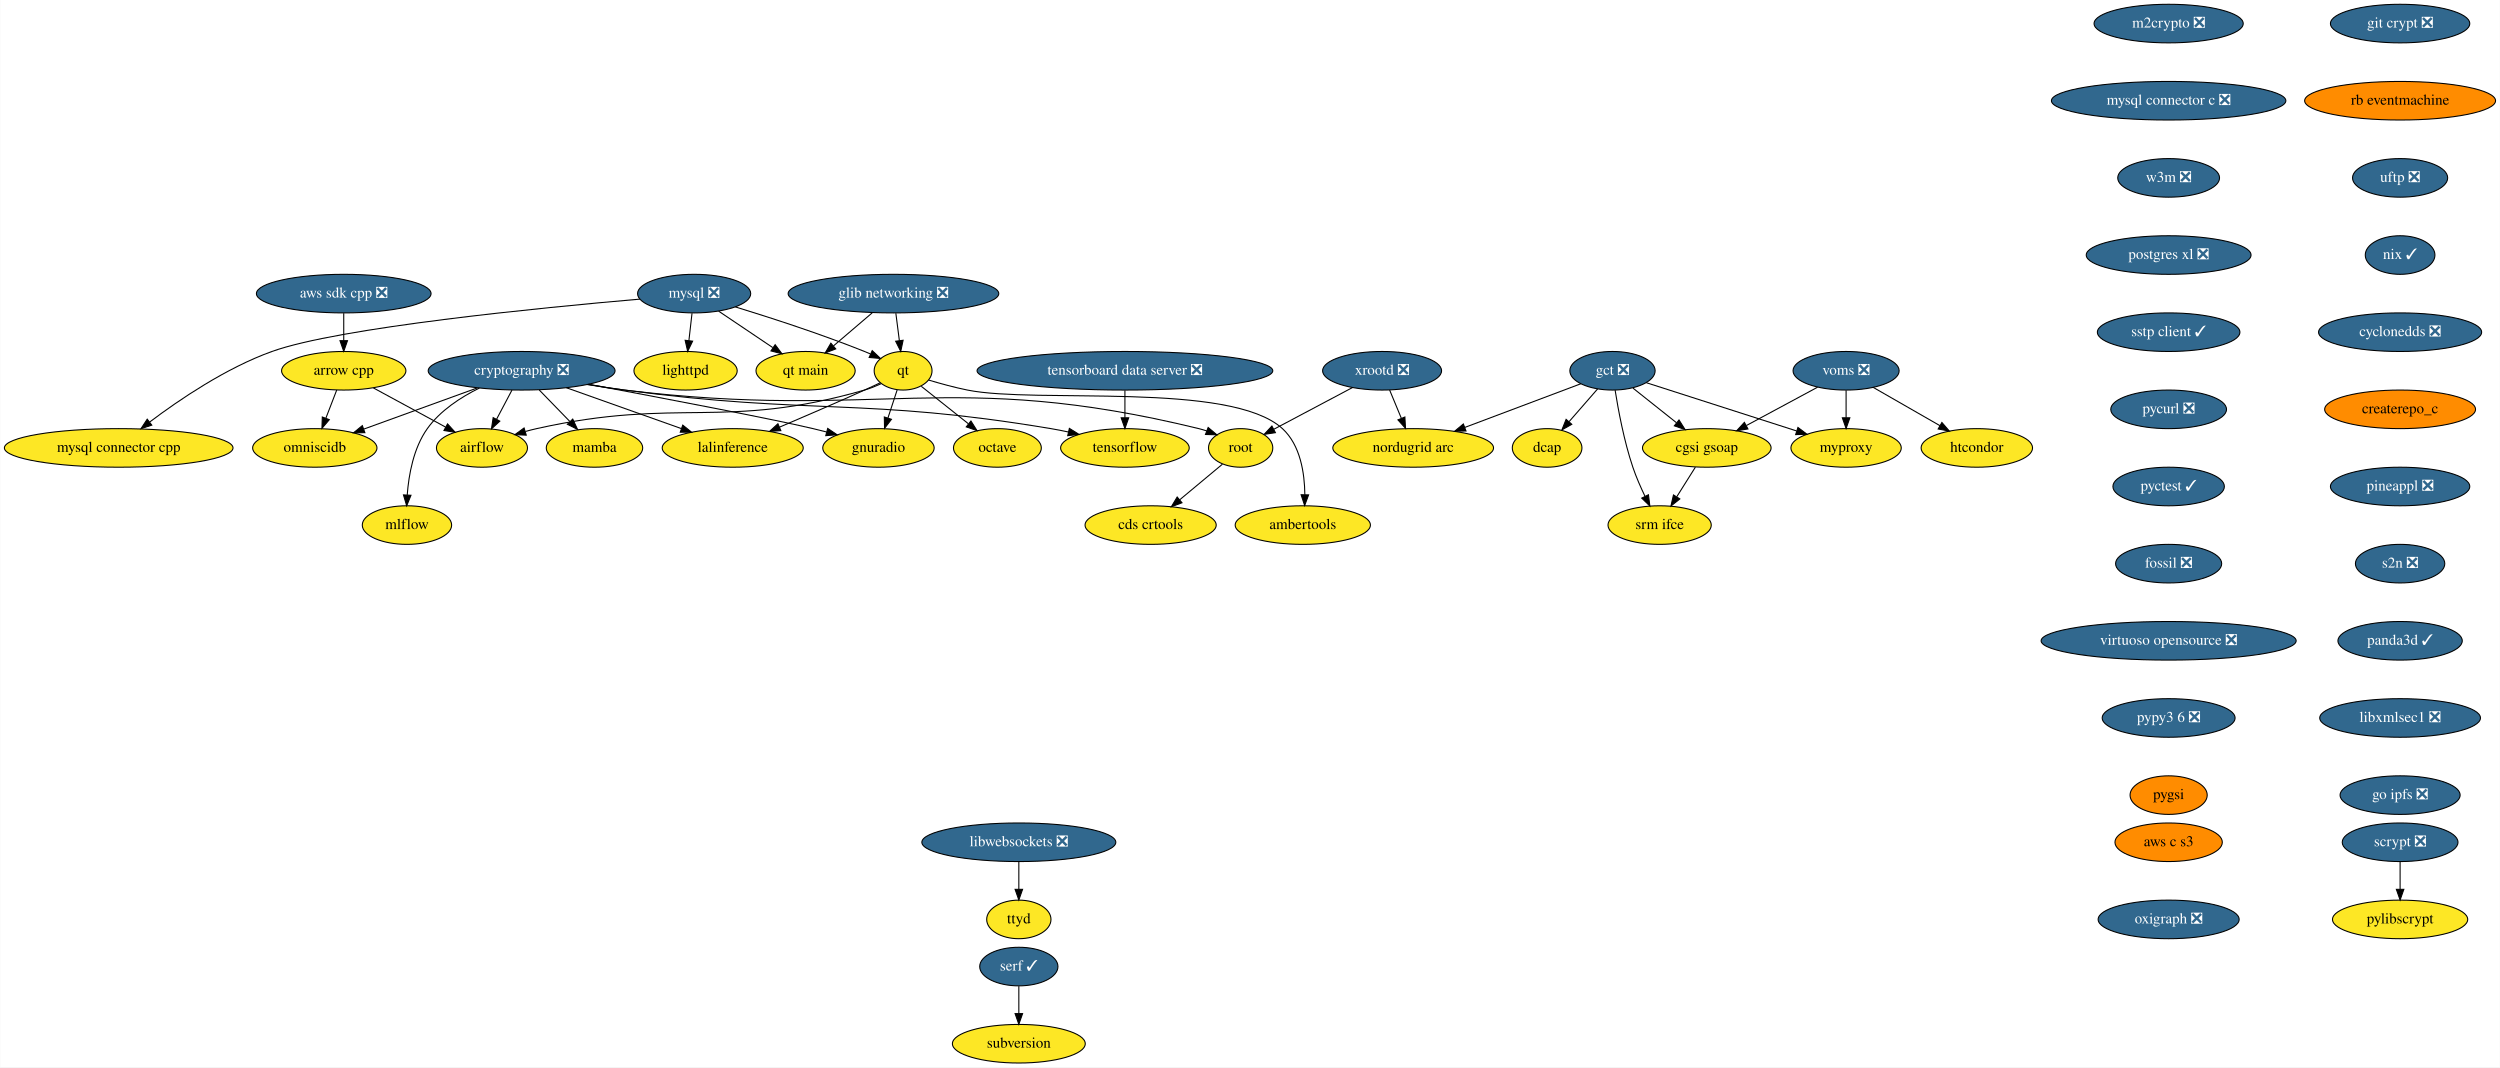
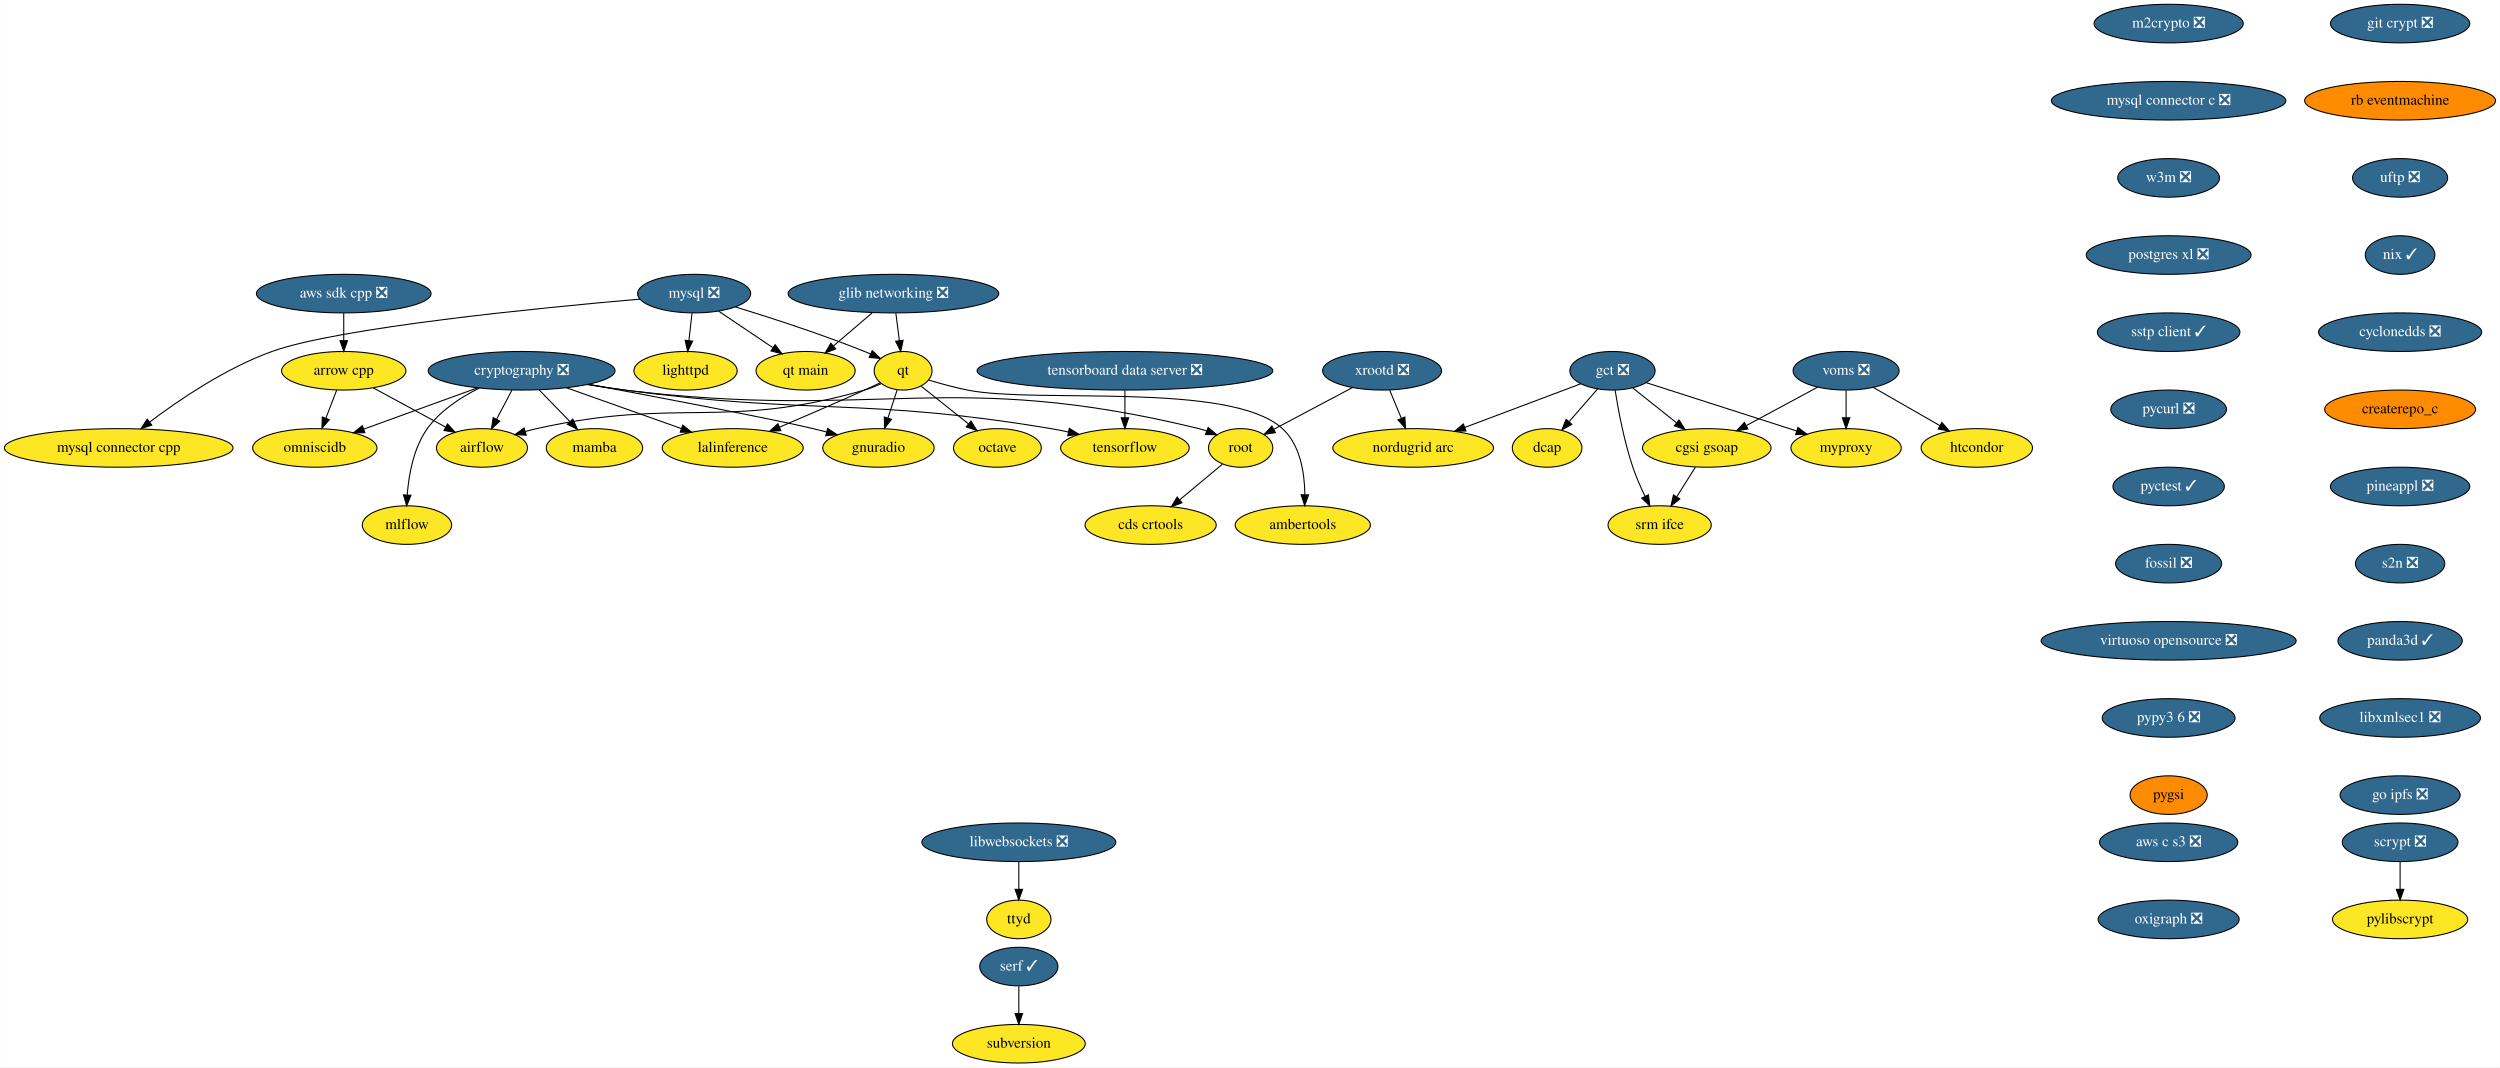
<svg xmlns="http://www.w3.org/2000/svg" xmlns:xlink="http://www.w3.org/1999/xlink" width="2333pt" height="996pt" viewBox="0.00 0.00 2332.63 996.00">
  <g id="graph0" class="graph" transform="scale(1 1) rotate(0) translate(4 992)">
    <polygon fill="white" stroke="transparent" points="-4,4 -4,-992 2328.63,-992 2328.63,4 -4,4" />
    <g id="node1" class="node">
      <g id="a_node1">
        <a xlink:href="https://github.com/conda-forge/airflow-feedstock" xlink:title="airflow">
          <ellipse fill="#fde725" stroke="black" cx="445.59" cy="-574" rx="42.49" ry="18" />
          <text text-anchor="middle" x="445.59" y="-570.3" font-family="Times,serif" font-size="14.00">airflow</text>
        </a>
      </g>
    </g>
    <g id="node2" class="node">
      <g id="a_node2">
        <a xlink:href="https://github.com/conda-forge/arrow-cpp-feedstock" xlink:title="arrow cpp">
          <ellipse fill="#fde725" stroke="black" cx="316.59" cy="-646" rx="58" ry="18" />
          <text text-anchor="middle" x="316.59" y="-642.3" font-family="Times,serif" font-size="14.00">arrow cpp</text>
        </a>
      </g>
    </g>
    <g id="edge1" class="edge">
      <path fill="none" stroke="black" d="M344.26,-629.98C364,-619.28 390.65,-604.81 411.66,-593.41" />
      <polygon fill="black" stroke="black" points="413.46,-596.42 420.58,-588.57 410.12,-590.26 413.46,-596.42" />
    </g>
    <g id="node3" class="node">
      <g id="a_node3">
        <a xlink:href="https://github.com/conda-forge/omniscidb-feedstock" xlink:title="omniscidb">
          <ellipse fill="#fde725" stroke="black" cx="289.59" cy="-574" rx="58" ry="18" />
          <text text-anchor="middle" x="289.59" y="-570.3" font-family="Times,serif" font-size="14.00">omniscidb</text>
        </a>
      </g>
    </g>
    <g id="edge2" class="edge">
      <path fill="none" stroke="black" d="M310.05,-628.05C307.02,-620.18 303.33,-610.62 299.93,-601.79" />
      <polygon fill="black" stroke="black" points="303.12,-600.35 296.25,-592.28 296.59,-602.86 303.12,-600.35" />
    </g>
    <g id="node4" class="node">
      <g id="a_node4">
        <a xlink:href="https://github.com/conda-forge/lighttpd-feedstock" xlink:title="lighttpd">
          <ellipse fill="#fde725" stroke="black" cx="635.59" cy="-646" rx="48.19" ry="18" />
          <text text-anchor="middle" x="635.59" y="-642.3" font-family="Times,serif" font-size="14.00">lighttpd</text>
        </a>
      </g>
    </g>
    <g id="node5" class="node">
      <g id="a_node5">
        <a xlink:href="https://github.com/conda-forge/m2crypto-feedstock/pull/63" xlink:title="m2crypto ❎">
          <ellipse fill="#31688e" stroke="black" cx="2019.59" cy="-970" rx="69.59" ry="18" />
          <text text-anchor="middle" x="2019.59" y="-966.3" font-family="Times,serif" font-size="14.00" fill="white">m2crypto ❎</text>
        </a>
      </g>
    </g>
    <g id="node6" class="node">
      <g id="a_node6">
        <a xlink:href="https://github.com/conda-forge/mysql-connector-c-feedstock/pull/18" xlink:title="mysql connector c ❎">
          <ellipse fill="#31688e" stroke="black" cx="2019.59" cy="-898" rx="109.38" ry="18" />
          <text text-anchor="middle" x="2019.59" y="-894.3" font-family="Times,serif" font-size="14.00" fill="white">mysql connector c ❎</text>
        </a>
      </g>
    </g>
    <g id="node15" class="node">
      <g id="a_node15">
        <a xlink:href="https://github.com/conda-forge/w3m-feedstock/pull/11" xlink:title="w3m ❎">
          <ellipse fill="#31688e" stroke="black" cx="2019.59" cy="-826" rx="47.5" ry="18" />
          <text text-anchor="middle" x="2019.59" y="-822.3" font-family="Times,serif" font-size="14.00" fill="white">w3m ❎</text>
        </a>
      </g>
    </g>
    <g id="node7" class="node">
      <g id="a_node7">
        <a xlink:href="https://github.com/conda-forge/mysql-feedstock/pull/59" xlink:title="mysql ❎">
          <ellipse fill="#31688e" stroke="black" cx="643.59" cy="-718" rx="52.79" ry="18" />
          <text text-anchor="middle" x="643.59" y="-714.3" font-family="Times,serif" font-size="14.00" fill="white">mysql ❎</text>
        </a>
      </g>
    </g>
    <g id="edge4" class="edge">
      <path fill="none" stroke="black" d="M641.61,-699.7C640.73,-691.98 639.67,-682.71 638.69,-674.11" />
      <polygon fill="black" stroke="black" points="642.16,-673.64 637.55,-664.1 635.2,-674.44 642.16,-673.64" />
    </g>
    <g id="node8" class="node">
      <g id="a_node8">
        <a xlink:href="https://github.com/conda-forge/qt-feedstock" xlink:title="qt">
          <ellipse fill="#fde725" stroke="black" cx="838.59" cy="-646" rx="27" ry="18" />
          <text text-anchor="middle" x="838.59" y="-642.3" font-family="Times,serif" font-size="14.00">qt</text>
        </a>
      </g>
    </g>
    <g id="edge5" class="edge">
      <path fill="none" stroke="black" d="M681.96,-705.62C714.46,-695.65 762.08,-680.25 802.59,-664 804.42,-663.27 806.29,-662.49 808.16,-661.68" />
      <polygon fill="black" stroke="black" points="809.77,-664.79 817.46,-657.49 806.9,-658.41 809.77,-664.79" />
    </g>
    <g id="node9" class="node">
      <g id="a_node9">
        <a xlink:href="https://github.com/conda-forge/mysql-connector-cpp-feedstock" xlink:title="mysql connector cpp">
          <ellipse fill="#fde725" stroke="black" cx="106.59" cy="-574" rx="106.68" ry="18" />
          <text text-anchor="middle" x="106.59" y="-570.3" font-family="Times,serif" font-size="14.00">mysql connector cpp</text>
        </a>
      </g>
    </g>
    <g id="edge6" class="edge">
      <path fill="none" stroke="black" d="M593,-712.86C501.4,-704.93 311.78,-686.36 249.59,-664 206.7,-648.58 163.02,-618.94 135.42,-598.11" />
      <polygon fill="black" stroke="black" points="137.45,-595.26 127.39,-591.96 133.2,-600.82 137.45,-595.26" />
    </g>
    <g id="node10" class="node">
      <g id="a_node10">
        <a xlink:href="https://github.com/conda-forge/qt-main-feedstock" xlink:title="qt main">
          <ellipse fill="#fde725" stroke="black" cx="747.59" cy="-646" rx="46.29" ry="18" />
          <text text-anchor="middle" x="747.59" y="-642.3" font-family="Times,serif" font-size="14.00">qt main</text>
        </a>
      </g>
    </g>
    <g id="edge7" class="edge">
      <path fill="none" stroke="black" d="M666.41,-701.64C681.25,-691.65 700.76,-678.52 716.94,-667.63" />
      <polygon fill="black" stroke="black" points="719.19,-670.33 725.53,-661.85 715.28,-664.53 719.19,-670.33" />
    </g>
    <g id="edge8" class="edge">
      <path fill="none" stroke="black" d="M818.1,-633.93C813.14,-631.64 807.77,-629.49 802.59,-628 670.95,-590.27 630.24,-621.81 496.59,-592 493.16,-591.24 489.64,-590.33 486.12,-589.34" />
      <polygon fill="black" stroke="black" points="486.91,-585.92 476.32,-586.37 484.88,-592.62 486.91,-585.92" />
    </g>
    <g id="node11" class="node">
      <g id="a_node11">
        <a xlink:href="https://github.com/conda-forge/octave-feedstock" xlink:title="octave">
          <ellipse fill="#fde725" stroke="black" cx="926.59" cy="-574" rx="41" ry="18" />
          <text text-anchor="middle" x="926.59" y="-570.3" font-family="Times,serif" font-size="14.00">octave</text>
        </a>
      </g>
    </g>
    <g id="edge9" class="edge">
      <path fill="none" stroke="black" d="M855.56,-631.5C868,-621.61 885.15,-607.96 899.48,-596.56" />
      <polygon fill="black" stroke="black" points="901.89,-599.12 907.54,-590.16 897.53,-593.64 901.89,-599.12" />
    </g>
    <g id="node12" class="node">
      <g id="a_node12">
        <a xlink:href="https://github.com/conda-forge/lalinference-feedstock" xlink:title="lalinference">
          <ellipse fill="#fde725" stroke="black" cx="679.59" cy="-574" rx="65.79" ry="18" />
          <text text-anchor="middle" x="679.59" y="-570.3" font-family="Times,serif" font-size="14.00">lalinference</text>
        </a>
      </g>
    </g>
    <g id="edge10" class="edge">
      <path fill="none" stroke="black" d="M817.33,-634.81C812.5,-632.54 807.38,-630.16 802.59,-628 776.42,-616.19 746.88,-603.44 723.31,-593.41" />
      <polygon fill="black" stroke="black" points="724.5,-590.11 713.93,-589.42 721.76,-596.55 724.5,-590.11" />
    </g>
    <g id="node13" class="node">
      <g id="a_node13">
        <a xlink:href="https://github.com/conda-forge/ambertools-feedstock" xlink:title="ambertools">
          <ellipse fill="#fde725" stroke="black" cx="1211.59" cy="-502" rx="63.09" ry="18" />
          <text text-anchor="middle" x="1211.59" y="-498.3" font-family="Times,serif" font-size="14.00">ambertools</text>
        </a>
      </g>
    </g>
    <g id="edge11" class="edge">
      <path fill="none" stroke="black" d="M862.33,-637.36C873.27,-634.08 886.49,-630.44 898.59,-628 963.11,-614.99 1144.03,-636.44 1192.59,-592 1209.39,-576.63 1213.29,-550.36 1213.5,-530.34" />
      <polygon fill="black" stroke="black" points="1217,-530.18 1213.31,-520.24 1210,-530.31 1217,-530.18" />
    </g>
    <g id="node14" class="node">
      <g id="a_node14">
        <a xlink:href="https://github.com/conda-forge/gnuradio-feedstock" xlink:title="gnuradio">
          <ellipse fill="#fde725" stroke="black" cx="815.59" cy="-574" rx="52" ry="18" />
          <text text-anchor="middle" x="815.59" y="-570.3" font-family="Times,serif" font-size="14.00">gnuradio</text>
        </a>
      </g>
    </g>
    <g id="edge12" class="edge">
      <path fill="none" stroke="black" d="M833.02,-628.05C830.43,-620.18 827.29,-610.62 824.39,-601.79" />
      <polygon fill="black" stroke="black" points="827.71,-600.68 821.27,-592.28 821.06,-602.87 827.71,-600.68" />
    </g>
    <g id="node18" class="node">
      <g id="a_node18">
        <a xlink:href="https://github.com/conda-forge/postgres-xl-feedstock/pull/8" xlink:title="postgres xl ❎">
          <ellipse fill="#31688e" stroke="black" cx="2019.59" cy="-754" rx="76.89" ry="18" />
          <text text-anchor="middle" x="2019.59" y="-750.3" font-family="Times,serif" font-size="14.00" fill="white">postgres xl ❎</text>
        </a>
      </g>
    </g>
    <g id="node16" class="node">
      <g id="a_node16">
        <a xlink:href="https://github.com/conda-forge/pylibscrypt-feedstock" xlink:title="pylibscrypt">
          <ellipse fill="#fde725" stroke="black" cx="2235.59" cy="-134" rx="63.09" ry="18" />
          <text text-anchor="middle" x="2235.59" y="-130.3" font-family="Times,serif" font-size="14.00">pylibscrypt</text>
        </a>
      </g>
    </g>
    <g id="node17" class="node">
      <g id="a_node17">
        <a xlink:href="https://github.com/conda-forge/scrypt-feedstock/pull/37" xlink:title="scrypt ❎">
          <ellipse fill="#31688e" stroke="black" cx="2235.59" cy="-206" rx="54" ry="18" />
          <text text-anchor="middle" x="2235.59" y="-202.3" font-family="Times,serif" font-size="14.00" fill="white">scrypt ❎</text>
        </a>
      </g>
    </g>
    <g id="edge14" class="edge">
      <path fill="none" stroke="black" d="M2235.59,-187.7C2235.59,-179.98 2235.59,-170.71 2235.59,-162.11" />
      <polygon fill="black" stroke="black" points="2239.09,-162.1 2235.59,-152.1 2232.09,-162.1 2239.09,-162.1" />
    </g>
    <g id="node19" class="node">
      <g id="a_node19">
        <a xlink:href="https://github.com/conda-forge/sstp-client-feedstock/pull/7" xlink:title="sstp client ✓">
          <ellipse fill="#31688e" stroke="black" cx="2019.59" cy="-682" rx="66.5" ry="18" />
          <text text-anchor="middle" x="2019.59" y="-678.3" font-family="Times,serif" font-size="14.00" fill="white">sstp client ✓</text>
        </a>
      </g>
    </g>
    <g id="node27" class="node">
      <g id="a_node27">
        <a xlink:href="https://github.com/conda-forge/pycurl-feedstock/pull/19" xlink:title="pycurl ❎">
          <ellipse fill="#31688e" stroke="black" cx="2019.59" cy="-610" rx="54" ry="18" />
          <text text-anchor="middle" x="2019.59" y="-606.3" font-family="Times,serif" font-size="14.00" fill="white">pycurl ❎</text>
        </a>
      </g>
    </g>
    <g id="node20" class="node">
      <g id="a_node20">
        <a xlink:href="https://github.com/conda-forge/cryptography-feedstock/pull/80" xlink:title="cryptography ❎">
          <ellipse fill="#31688e" stroke="black" cx="482.59" cy="-646" rx="87.18" ry="18" />
          <text text-anchor="middle" x="482.59" y="-642.3" font-family="Times,serif" font-size="14.00" fill="white">cryptography ❎</text>
        </a>
      </g>
    </g>
    <g id="edge17" class="edge">
      <path fill="none" stroke="black" d="M473.63,-628.05C469.32,-619.89 464.04,-609.91 459.24,-600.82" />
      <polygon fill="black" stroke="black" points="462.23,-598.99 454.46,-591.79 456.04,-602.27 462.23,-598.99" />
    </g>
    <g id="edge18" class="edge">
      <path fill="none" stroke="black" d="M441.19,-629.98C410.07,-618.7 367.46,-603.24 335.34,-591.59" />
      <polygon fill="black" stroke="black" points="336.32,-588.23 325.73,-588.11 333.94,-594.81 336.32,-588.23" />
    </g>
    <g id="edge19" class="edge">
      <path fill="none" stroke="black" d="M524.37,-630.15C555.69,-619.03 598.62,-603.77 631.39,-592.13" />
      <polygon fill="black" stroke="black" points="632.96,-595.28 641.21,-588.64 630.62,-588.69 632.96,-595.28" />
    </g>
    <g id="edge20" class="edge">
      <path fill="none" stroke="black" d="M545.09,-633.42C612.59,-620.8 715.67,-601.2 754.59,-592 758.68,-591.03 762.91,-589.97 767.15,-588.88" />
      <polygon fill="black" stroke="black" points="768.22,-592.21 776.99,-586.26 766.42,-585.45 768.22,-592.21" />
    </g>
    <g id="node21" class="node">
      <g id="a_node21">
        <a xlink:href="https://github.com/conda-forge/tensorflow-feedstock" xlink:title="tensorflow">
          <ellipse fill="#fde725" stroke="black" cx="1045.59" cy="-574" rx="60" ry="18" />
          <text text-anchor="middle" x="1045.59" y="-570.3" font-family="Times,serif" font-size="14.00">tensorflow</text>
        </a>
      </g>
    </g>
    <g id="edge21" class="edge">
      <path fill="none" stroke="black" d="M544.44,-633.25C555.77,-631.32 567.52,-629.48 578.59,-628 754.64,-604.49 801.42,-621.33 976.59,-592 981.91,-591.11 987.43,-590.03 992.93,-588.84" />
      <polygon fill="black" stroke="black" points="993.75,-592.24 1002.74,-586.62 992.21,-585.42 993.75,-592.24" />
    </g>
    <g id="node22" class="node">
      <g id="a_node22">
        <a xlink:href="https://github.com/conda-forge/root-feedstock" xlink:title="root">
          <ellipse fill="#fde725" stroke="black" cx="1153.59" cy="-574" rx="30" ry="18" />
          <text text-anchor="middle" x="1153.59" y="-570.3" font-family="Times,serif" font-size="14.00">root</text>
        </a>
      </g>
    </g>
    <g id="edge22" class="edge">
      <path fill="none" stroke="black" d="M543.9,-633.13C555.39,-631.19 567.33,-629.37 578.59,-628 815.6,-599.14 882.62,-648.54 1114.59,-592 1117.04,-591.4 1119.53,-590.66 1122,-589.83" />
      <polygon fill="black" stroke="black" points="1123.27,-593.09 1131.36,-586.25 1120.77,-586.55 1123.27,-593.09" />
    </g>
    <g id="node23" class="node">
      <g id="a_node23">
        <a xlink:href="https://github.com/conda-forge/mamba-feedstock" xlink:title="mamba">
          <ellipse fill="#fde725" stroke="black" cx="550.59" cy="-574" rx="45" ry="18" />
          <text text-anchor="middle" x="550.59" y="-570.3" font-family="Times,serif" font-size="14.00">mamba</text>
        </a>
      </g>
    </g>
    <g id="edge23" class="edge">
      <path fill="none" stroke="black" d="M499.05,-628.05C507.61,-619.24 518.21,-608.33 527.57,-598.69" />
      <polygon fill="black" stroke="black" points="530.29,-600.92 534.75,-591.31 525.27,-596.04 530.29,-600.92" />
    </g>
    <g id="node24" class="node">
      <g id="a_node24">
        <a xlink:href="https://github.com/conda-forge/mlflow-feedstock" xlink:title="mlflow">
          <ellipse fill="#fde725" stroke="black" cx="375.59" cy="-502" rx="41.69" ry="18" />
          <text text-anchor="middle" x="375.59" y="-498.3" font-family="Times,serif" font-size="14.00">mlflow</text>
        </a>
      </g>
    </g>
    <g id="edge24" class="edge">
      <path fill="none" stroke="black" d="M443.2,-629.9C425.8,-621.3 406.6,-608.84 394.59,-592 381.72,-573.96 377.25,-548.97 375.84,-530.07" />
      <polygon fill="black" stroke="black" points="379.33,-529.81 375.33,-520 372.34,-530.17 379.33,-529.81" />
    </g>
    <g id="node25" class="node">
      <g id="a_node25">
        <a xlink:href="https://github.com/conda-forge/cds-crtools-feedstock" xlink:title="cds crtools">
          <ellipse fill="#fde725" stroke="black" cx="1069.59" cy="-502" rx="61.19" ry="18" />
          <text text-anchor="middle" x="1069.59" y="-498.3" font-family="Times,serif" font-size="14.00">cds crtools</text>
        </a>
      </g>
    </g>
    <g id="edge25" class="edge">
      <path fill="none" stroke="black" d="M1136.59,-558.83C1125.16,-549.31 1109.84,-536.54 1096.73,-525.62" />
      <polygon fill="black" stroke="black" points="1098.84,-522.82 1088.91,-519.1 1094.36,-528.19 1098.84,-522.82" />
    </g>
    <g id="node26" class="node">
      <g id="a_node26">
        <a xlink:href="https://github.com/conda-forge/aws-sdk-cpp-feedstock/pull/367" xlink:title="aws sdk cpp ❎">
          <ellipse fill="#31688e" stroke="black" cx="316.59" cy="-718" rx="81.49" ry="18" />
          <text text-anchor="middle" x="316.59" y="-714.3" font-family="Times,serif" font-size="14.00" fill="white">aws sdk cpp ❎</text>
        </a>
      </g>
    </g>
    <g id="edge26" class="edge">
      <path fill="none" stroke="black" d="M316.59,-699.7C316.59,-691.98 316.59,-682.71 316.59,-674.11" />
      <polygon fill="black" stroke="black" points="320.09,-674.1 316.59,-664.1 313.09,-674.1 320.09,-674.1" />
    </g>
    <g id="node28" class="node">
      <g id="a_node28">
        <a xlink:href="https://github.com/conda-forge/pyctest-feedstock/pull/18" xlink:title="pyctest ✓">
          <ellipse fill="#31688e" stroke="black" cx="2019.59" cy="-538" rx="52" ry="18" />
          <text text-anchor="middle" x="2019.59" y="-534.3" font-family="Times,serif" font-size="14.00" fill="white">pyctest ✓</text>
        </a>
      </g>
    </g>
    <g id="node29" class="node">
      <g id="a_node29">
        <a xlink:href="https://github.com/conda-forge/fossil-feedstock/pull/15" xlink:title="fossil ❎">
          <ellipse fill="#31688e" stroke="black" cx="2019.59" cy="-466" rx="49.5" ry="18" />
          <text text-anchor="middle" x="2019.59" y="-462.3" font-family="Times,serif" font-size="14.00" fill="white">fossil ❎</text>
        </a>
      </g>
    </g>
    <g id="node32" class="node">
      <g id="a_node32">
        <a xlink:href="https://github.com/conda-forge/virtuoso-opensource-feedstock/pull/5" xlink:title="virtuoso opensource ❎">
          <ellipse fill="#31688e" stroke="black" cx="2019.59" cy="-394" rx="119" ry="18" />
          <text text-anchor="middle" x="2019.59" y="-390.3" font-family="Times,serif" font-size="14.00" fill="white">virtuoso opensource ❎</text>
        </a>
      </g>
    </g>
    <g id="node30" class="node">
      <g id="a_node30">
        <a xlink:href="https://github.com/conda-forge/xrootd-feedstock/pull/55" xlink:title="xrootd ❎">
          <ellipse fill="#31688e" stroke="black" cx="1285.59" cy="-646" rx="55.49" ry="18" />
          <text text-anchor="middle" x="1285.59" y="-642.3" font-family="Times,serif" font-size="14.00" fill="white">xrootd ❎</text>
        </a>
      </g>
    </g>
    <g id="edge30" class="edge">
      <path fill="none" stroke="black" d="M1257.92,-630.33C1236.49,-618.96 1206.8,-603.22 1184.58,-591.43" />
      <polygon fill="black" stroke="black" points="1186.03,-588.24 1175.55,-586.65 1182.75,-594.42 1186.03,-588.24" />
    </g>
    <g id="node31" class="node">
      <g id="a_node31">
        <a xlink:href="https://github.com/conda-forge/nordugrid-arc-feedstock" xlink:title="nordugrid arc">
          <ellipse fill="#fde725" stroke="black" cx="1314.59" cy="-574" rx="74.99" ry="18" />
          <text text-anchor="middle" x="1314.59" y="-570.3" font-family="Times,serif" font-size="14.00">nordugrid arc</text>
        </a>
      </g>
    </g>
    <g id="edge31" class="edge">
      <path fill="none" stroke="black" d="M1292.61,-628.05C1295.87,-620.18 1299.84,-610.62 1303.49,-601.79" />
      <polygon fill="black" stroke="black" points="1306.84,-602.85 1307.43,-592.28 1300.37,-600.17 1306.84,-602.85" />
    </g>
    <g id="node33" class="node">
      <g id="a_node33">
        <a xlink:href="https://github.com/conda-forge/pypy3.6-feedstock/pull/72" xlink:title="pypy3 6 ❎">
          <ellipse fill="#31688e" stroke="black" cx="2019.59" cy="-322" rx="61.99" ry="18" />
          <text text-anchor="middle" x="2019.59" y="-318.3" font-family="Times,serif" font-size="14.00" fill="white">pypy3 6 ❎</text>
        </a>
      </g>
    </g>
    <g id="node39" class="node">
      <g id="a_node39">
        <a xlink:href="https://github.com/conda-forge/pygsi-feedstock" xlink:title="pygsi">
          <ellipse fill="#ff8c00" stroke="black" cx="2019.59" cy="-250" rx="36" ry="18" />
          <text text-anchor="middle" x="2019.59" y="-246.3" font-family="Times,serif" font-size="14.00">pygsi</text>
        </a>
      </g>
    </g>
    <g id="node34" class="node">
      <g id="a_node34">
        <a xlink:href="https://github.com/conda-forge/voms-feedstock/pull/8" xlink:title="voms ❎">
          <ellipse fill="#31688e" stroke="black" cx="1718.59" cy="-646" rx="49.5" ry="18" />
          <text text-anchor="middle" x="1718.59" y="-642.3" font-family="Times,serif" font-size="14.00" fill="white">voms ❎</text>
        </a>
      </g>
    </g>
    <g id="node35" class="node">
      <g id="a_node35">
        <a xlink:href="https://github.com/conda-forge/cgsi-gsoap-feedstock" xlink:title="cgsi gsoap">
          <ellipse fill="#fde725" stroke="black" cx="1588.59" cy="-574" rx="60" ry="18" />
          <text text-anchor="middle" x="1588.59" y="-570.3" font-family="Times,serif" font-size="14.00">cgsi gsoap</text>
        </a>
      </g>
    </g>
    <g id="edge34" class="edge">
      <path fill="none" stroke="black" d="M1691.97,-630.67C1672.82,-620.35 1646.74,-606.31 1625.56,-594.91" />
      <polygon fill="black" stroke="black" points="1626.99,-591.7 1616.52,-590.04 1623.67,-597.86 1626.99,-591.7" />
    </g>
    <g id="node36" class="node">
      <g id="a_node36">
        <a xlink:href="https://github.com/conda-forge/htcondor-feedstock" xlink:title="htcondor">
          <ellipse fill="#fde725" stroke="black" cx="1840.59" cy="-574" rx="52" ry="18" />
          <text text-anchor="middle" x="1840.59" y="-570.3" font-family="Times,serif" font-size="14.00">htcondor</text>
        </a>
      </g>
    </g>
    <g id="edge35" class="edge">
      <path fill="none" stroke="black" d="M1743.87,-630.5C1761.91,-620.15 1786.37,-606.11 1806.19,-594.74" />
      <polygon fill="black" stroke="black" points="1807.99,-597.74 1814.92,-589.73 1804.51,-591.67 1807.99,-597.74" />
    </g>
    <g id="node37" class="node">
      <g id="a_node37">
        <a xlink:href="https://github.com/conda-forge/myproxy-feedstock" xlink:title="myproxy">
          <ellipse fill="#fde725" stroke="black" cx="1718.59" cy="-574" rx="51.5" ry="18" />
          <text text-anchor="middle" x="1718.59" y="-570.3" font-family="Times,serif" font-size="14.00">myproxy</text>
        </a>
      </g>
    </g>
    <g id="edge36" class="edge">
      <path fill="none" stroke="black" d="M1718.59,-627.7C1718.59,-619.98 1718.59,-610.71 1718.59,-602.11" />
      <polygon fill="black" stroke="black" points="1722.09,-602.1 1718.59,-592.1 1715.09,-602.1 1722.09,-602.1" />
    </g>
    <g id="node38" class="node">
      <g id="a_node38">
        <a xlink:href="https://github.com/conda-forge/srm-ifce-feedstock" xlink:title="srm ifce">
          <ellipse fill="#fde725" stroke="black" cx="1544.59" cy="-502" rx="48.19" ry="18" />
          <text text-anchor="middle" x="1544.59" y="-498.3" font-family="Times,serif" font-size="14.00">srm ifce</text>
        </a>
      </g>
    </g>
    <g id="edge37" class="edge">
      <path fill="none" stroke="black" d="M1577.94,-556.05C1572.75,-547.8 1566.4,-537.7 1560.64,-528.54" />
      <polygon fill="black" stroke="black" points="1563.43,-526.39 1555.14,-519.79 1557.5,-530.12 1563.43,-526.39" />
    </g>
    <g id="node40" class="node">
      <g id="a_node40">
        <a xlink:href="https://github.com/conda-forge/git-crypt-feedstock/pull/2" xlink:title="git crypt ❎">
          <ellipse fill="#31688e" stroke="black" cx="2235.59" cy="-970" rx="65" ry="18" />
          <text text-anchor="middle" x="2235.59" y="-966.3" font-family="Times,serif" font-size="14.00" fill="white">git crypt ❎</text>
        </a>
      </g>
    </g>
    <g id="node41" class="node">
      <g id="a_node41">
        <a xlink:href="https://github.com/conda-forge/rb-eventmachine-feedstock" xlink:title="rb eventmachine">
          <ellipse fill="#ff8c00" stroke="black" cx="2235.59" cy="-898" rx="89.08" ry="18" />
          <text text-anchor="middle" x="2235.59" y="-894.3" font-family="Times,serif" font-size="14.00">rb eventmachine</text>
        </a>
      </g>
    </g>
    <g id="node46" class="node">
      <g id="a_node46">
        <a xlink:href="https://github.com/conda-forge/uftp-feedstock/pull/2" xlink:title="uftp ❎">
          <ellipse fill="#31688e" stroke="black" cx="2235.59" cy="-826" rx="44.39" ry="18" />
          <text text-anchor="middle" x="2235.59" y="-822.3" font-family="Times,serif" font-size="14.00" fill="white">uftp ❎</text>
        </a>
      </g>
    </g>
    <g id="node42" class="node">
      <g id="a_node42">
        <a xlink:href="https://github.com/conda-forge/gct-feedstock/pull/6" xlink:title="gct ❎">
          <ellipse fill="#31688e" stroke="black" cx="1500.59" cy="-646" rx="39.79" ry="18" />
          <text text-anchor="middle" x="1500.59" y="-642.3" font-family="Times,serif" font-size="14.00" fill="white">gct ❎</text>
        </a>
      </g>
    </g>
    <g id="edge40" class="edge">
      <path fill="none" stroke="black" d="M1471.12,-633.91C1442,-622.95 1396.96,-606 1362.66,-593.09" />
      <polygon fill="black" stroke="black" points="1363.88,-589.81 1353.29,-589.56 1361.42,-596.36 1363.88,-589.81" />
    </g>
    <g id="edge41" class="edge">
      <path fill="none" stroke="black" d="M1519.69,-629.81C1531.57,-620.35 1547.08,-608.02 1560.37,-597.45" />
      <polygon fill="black" stroke="black" points="1562.66,-600.1 1568.31,-591.13 1558.3,-594.62 1562.66,-600.1" />
    </g>
    <g id="edge42" class="edge">
      <path fill="none" stroke="black" d="M1532.29,-634.82C1569.13,-622.99 1630.25,-603.37 1672.38,-589.84" />
      <polygon fill="black" stroke="black" points="1673.67,-593.1 1682.12,-586.71 1671.53,-586.43 1673.67,-593.1" />
    </g>
    <g id="edge44" class="edge">
      <path fill="none" stroke="black" d="M1503.03,-627.96C1505.9,-609.81 1511.35,-580.4 1519.59,-556 1522.66,-546.9 1526.87,-537.29 1530.96,-528.8" />
      <polygon fill="black" stroke="black" points="1534.13,-530.28 1535.46,-519.77 1527.87,-527.16 1534.13,-530.28" />
    </g>
    <g id="node43" class="node">
      <g id="a_node43">
        <a xlink:href="https://github.com/conda-forge/dcap-feedstock" xlink:title="dcap">
          <ellipse fill="#fde725" stroke="black" cx="1439.59" cy="-574" rx="32.5" ry="18" />
          <text text-anchor="middle" x="1439.59" y="-570.3" font-family="Times,serif" font-size="14.00">dcap</text>
        </a>
      </g>
    </g>
    <g id="edge43" class="edge">
      <path fill="none" stroke="black" d="M1486.75,-629.12C1478.87,-620.08 1468.86,-608.58 1460.08,-598.52" />
      <polygon fill="black" stroke="black" points="1462.59,-596.06 1453.38,-590.82 1457.31,-600.66 1462.59,-596.06" />
    </g>
    <g id="node44" class="node">
      <g id="a_node44">
        <a xlink:href="https://github.com/conda-forge/libwebsockets-feedstock/pull/32" xlink:title="libwebsockets ❎">
          <ellipse fill="#31688e" stroke="black" cx="946.59" cy="-206" rx="90.5" ry="18" />
          <text text-anchor="middle" x="946.59" y="-202.3" font-family="Times,serif" font-size="14.00" fill="white">libwebsockets ❎</text>
        </a>
      </g>
    </g>
    <g id="node45" class="node">
      <g id="a_node45">
        <a xlink:href="https://github.com/conda-forge/ttyd-feedstock" xlink:title="ttyd">
          <ellipse fill="#fde725" stroke="black" cx="946.59" cy="-134" rx="30" ry="18" />
          <text text-anchor="middle" x="946.59" y="-130.3" font-family="Times,serif" font-size="14.00">ttyd</text>
        </a>
      </g>
    </g>
    <g id="edge45" class="edge">
      <path fill="none" stroke="black" d="M946.59,-187.7C946.59,-179.98 946.59,-170.71 946.59,-162.11" />
      <polygon fill="black" stroke="black" points="950.09,-162.1 946.59,-152.1 943.09,-162.1 950.09,-162.1" />
    </g>
    <g id="node47" class="node">
      <g id="a_node47">
        <a xlink:href="https://github.com/conda-forge/nix-feedstock/pull/19" xlink:title="nix ✓">
          <ellipse fill="#31688e" stroke="black" cx="2235.59" cy="-754" rx="32.5" ry="18" />
          <text text-anchor="middle" x="2235.59" y="-750.3" font-family="Times,serif" font-size="14.00" fill="white">nix ✓</text>
        </a>
      </g>
    </g>
    <g id="node48" class="node">
      <g id="a_node48">
        <a xlink:href="https://github.com/conda-forge/cyclonedds-feedstock/pull/2" xlink:title="cyclonedds ❎">
          <ellipse fill="#31688e" stroke="black" cx="2235.59" cy="-682" rx="76.09" ry="18" />
          <text text-anchor="middle" x="2235.59" y="-678.3" font-family="Times,serif" font-size="14.00" fill="white">cyclonedds ❎</text>
        </a>
      </g>
    </g>
    <g id="node49" class="node">
      <g id="a_node49">
        <a xlink:href="https://github.com/conda-forge/createrepo_c-feedstock" xlink:title="createrepo_c">
          <ellipse fill="#ff8c00" stroke="black" cx="2235.59" cy="-610" rx="70.39" ry="18" />
          <text text-anchor="middle" x="2235.59" y="-606.3" font-family="Times,serif" font-size="14.00">createrepo_c</text>
        </a>
      </g>
    </g>
    <g id="node52" class="node">
      <g id="a_node52">
        <a xlink:href="https://github.com/conda-forge/pineappl-feedstock/pull/8" xlink:title="pineappl ❎">
          <ellipse fill="#31688e" stroke="black" cx="2235.59" cy="-538" rx="65" ry="18" />
          <text text-anchor="middle" x="2235.59" y="-534.3" font-family="Times,serif" font-size="14.00" fill="white">pineappl ❎</text>
        </a>
      </g>
    </g>
    <g id="node50" class="node">
      <g id="a_node50">
        <a xlink:href="https://github.com/conda-forge/serf-feedstock/pull/2" xlink:title="serf ✓">
          <ellipse fill="#31688e" stroke="black" cx="946.59" cy="-90" rx="36.5" ry="18" />
          <text text-anchor="middle" x="946.59" y="-86.3" font-family="Times,serif" font-size="14.00" fill="white">serf ✓</text>
        </a>
      </g>
    </g>
    <g id="node51" class="node">
      <g id="a_node51">
        <a xlink:href="https://github.com/conda-forge/subversion-feedstock" xlink:title="subversion">
          <ellipse fill="#fde725" stroke="black" cx="946.59" cy="-18" rx="61.99" ry="18" />
          <text text-anchor="middle" x="946.59" y="-14.3" font-family="Times,serif" font-size="14.00">subversion</text>
        </a>
      </g>
    </g>
    <g id="edge50" class="edge">
      <path fill="none" stroke="black" d="M946.59,-71.7C946.59,-63.98 946.59,-54.71 946.59,-46.11" />
      <polygon fill="black" stroke="black" points="950.09,-46.1 946.59,-36.1 943.09,-46.1 950.09,-46.1" />
    </g>
    <g id="node54" class="node">
      <g id="a_node54">
        <a xlink:href="https://github.com/conda-forge/s2n-feedstock/pull/50" xlink:title="s2n ❎">
          <ellipse fill="#31688e" stroke="black" cx="2235.59" cy="-466" rx="41.69" ry="18" />
          <text text-anchor="middle" x="2235.59" y="-462.3" font-family="Times,serif" font-size="14.00" fill="white">s2n ❎</text>
        </a>
      </g>
    </g>
    <g id="node53" class="node">
      <g id="a_node53">
        <a xlink:href="https://github.com/conda-forge/glib-networking-feedstock/pull/14" xlink:title="glib networking ❎">
          <ellipse fill="#31688e" stroke="black" cx="829.59" cy="-718" rx="98.28" ry="18" />
          <text text-anchor="middle" x="829.59" y="-714.3" font-family="Times,serif" font-size="14.00" fill="white">glib networking ❎</text>
        </a>
      </g>
    </g>
    <g id="edge52" class="edge">
      <path fill="none" stroke="black" d="M831.82,-699.7C832.81,-691.98 834,-682.71 835.1,-674.11" />
      <polygon fill="black" stroke="black" points="838.59,-674.47 836.39,-664.1 831.64,-673.58 838.59,-674.47" />
    </g>
    <g id="edge53" class="edge">
      <path fill="none" stroke="black" d="M809.74,-700.05C798.88,-690.78 785.29,-679.19 773.6,-669.2" />
      <polygon fill="black" stroke="black" points="775.73,-666.42 765.86,-662.59 771.19,-671.75 775.73,-666.42" />
    </g>
    <g id="node55" class="node">
      <g id="a_node55">
        <a xlink:href="https://github.com/conda-forge/panda3d-feedstock/pull/6" xlink:title="panda3d ✓">
          <ellipse fill="#31688e" stroke="black" cx="2235.59" cy="-394" rx="58" ry="18" />
          <text text-anchor="middle" x="2235.59" y="-390.3" font-family="Times,serif" font-size="14.00" fill="white">panda3d ✓</text>
        </a>
      </g>
    </g>
    <g id="node56" class="node">
      <g id="a_node56">
        <a xlink:href="https://github.com/conda-forge/libxmlsec1-feedstock/pull/3" xlink:title="libxmlsec1 ❎">
          <ellipse fill="#31688e" stroke="black" cx="2235.59" cy="-322" rx="74.99" ry="18" />
          <text text-anchor="middle" x="2235.59" y="-318.3" font-family="Times,serif" font-size="14.00" fill="white">libxmlsec1 ❎</text>
        </a>
      </g>
    </g>
    <g id="node57" class="node">
      <g id="a_node57">
        <a xlink:href="https://github.com/conda-forge/go-ipfs-feedstock/pull/10" xlink:title="go ipfs ❎">
          <ellipse fill="#31688e" stroke="black" cx="2235.59" cy="-250" rx="56" ry="18" />
          <text text-anchor="middle" x="2235.59" y="-246.3" font-family="Times,serif" font-size="14.00" fill="white">go ipfs ❎</text>
        </a>
      </g>
    </g>
    <g id="node58" class="node">
      <g id="a_node58">
        <a xlink:href="https://github.com/conda-forge/tensorboard-data-server-feedstock/pull/9" xlink:title="tensorboard data server ❎">
          <ellipse fill="#31688e" stroke="black" cx="1045.59" cy="-646" rx="138" ry="18" />
          <text text-anchor="middle" x="1045.59" y="-642.3" font-family="Times,serif" font-size="14.00" fill="white">tensorboard data server ❎</text>
        </a>
      </g>
    </g>
    <g id="edge58" class="edge">
      <path fill="none" stroke="black" d="M1045.59,-627.7C1045.59,-619.98 1045.59,-610.71 1045.59,-602.11" />
      <polygon fill="black" stroke="black" points="1049.09,-602.1 1045.59,-592.1 1042.09,-602.1 1049.09,-602.1" />
    </g>
    <g id="node59" class="node">
      <g id="a_node59">
-         <a xlink:href="https://github.com/conda-forge/aws-c-s3-feedstock" xlink:title="aws c s3">
-           <ellipse fill="#ff8c00" stroke="black" cx="2019.59" cy="-206" rx="50.09" ry="18" />
-           <text text-anchor="middle" x="2019.59" y="-202.3" font-family="Times,serif" font-size="14.00">aws c s3</text>
+         <a xlink:href="https://github.com/conda-forge/aws-c-s3-feedstock/pull/62" xlink:title="aws c s3 ❎">
+           <ellipse fill="#31688e" stroke="black" cx="2019.59" cy="-206" rx="64.5" ry="18" />
+           <text text-anchor="middle" x="2019.59" y="-202.3" font-family="Times,serif" font-size="14.00" fill="white">aws c s3 ❎</text>
        </a>
      </g>
    </g>
    <g id="node60" class="node">
      <g id="a_node60">
        <a xlink:href="https://github.com/conda-forge/oxigraph-feedstock/pull/6" xlink:title="oxigraph ❎">
          <ellipse fill="#31688e" stroke="black" cx="2019.59" cy="-134" rx="65.79" ry="18" />
          <text text-anchor="middle" x="2019.59" y="-130.3" font-family="Times,serif" font-size="14.00" fill="white">oxigraph ❎</text>
        </a>
      </g>
    </g>
  </g>
</svg>
